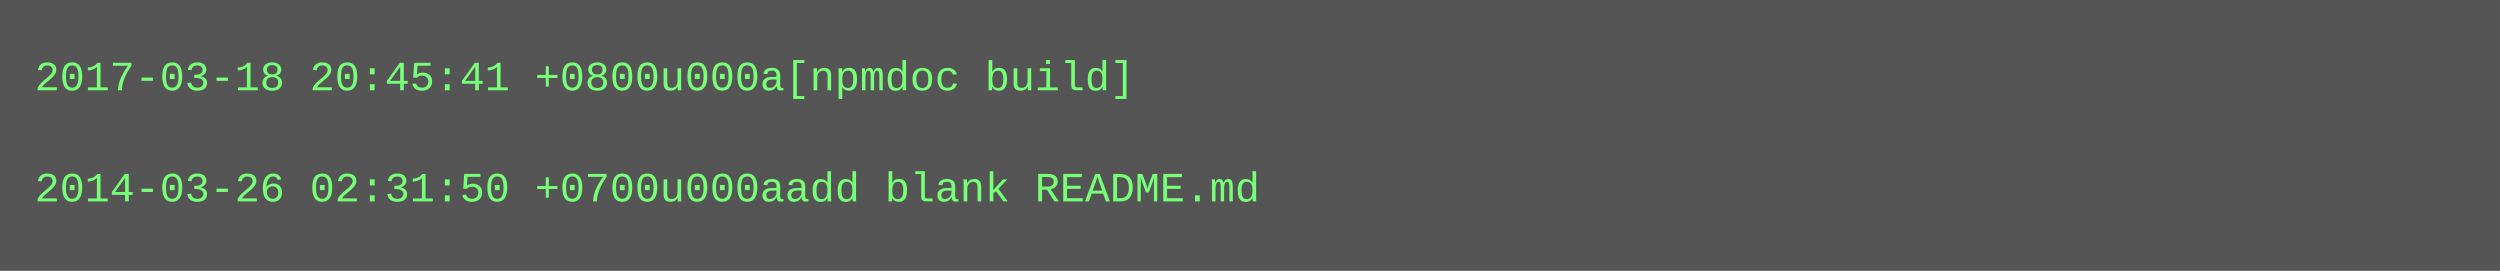
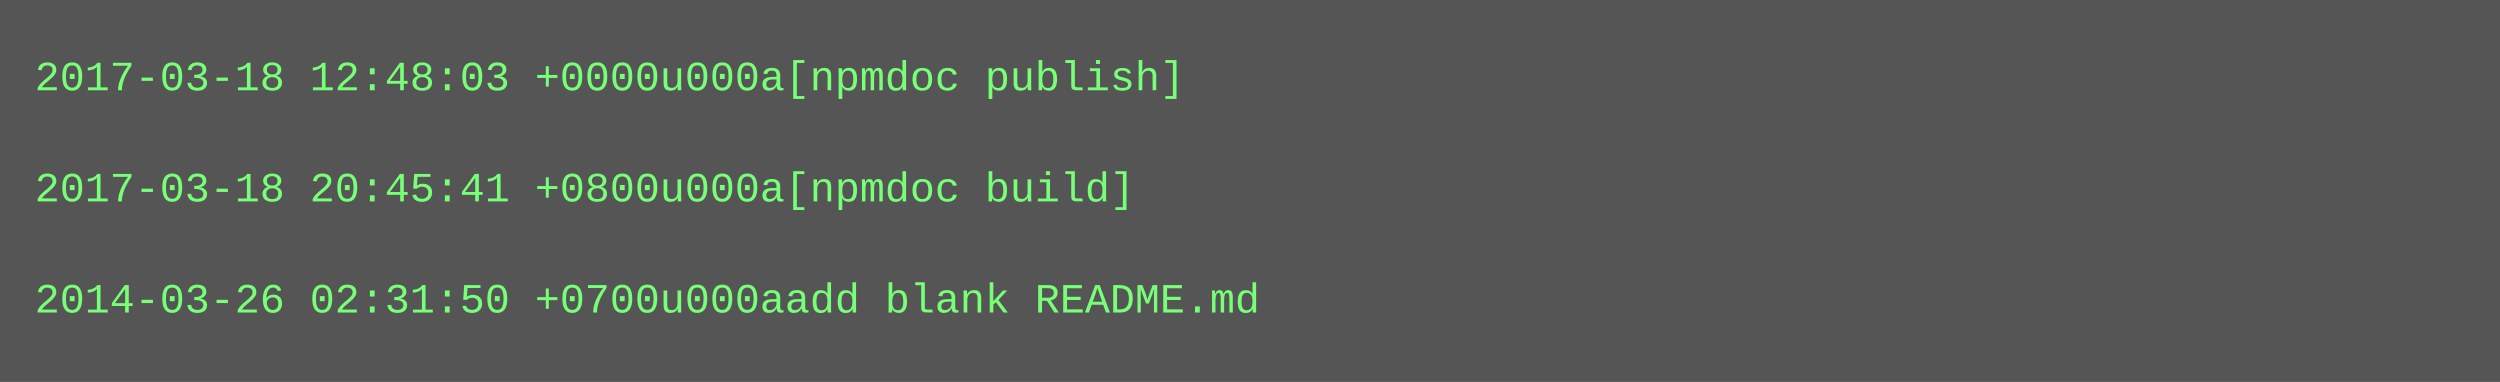
- <svg xmlns="http://www.w3.org/2000/svg" height="78" width="720">
-   <rect height="78" fill="#555" width="720" />
+ <svg xmlns="http://www.w3.org/2000/svg" height="110" width="720">
+   <rect height="110" fill="#555" width="720" />
  <text fill="#7f7" font-family="Courier New" font-size="12" xml:space="preserve">
-     <tspan x="10" y="26">2017-03-18 20:45:41 +0800u000a[npmdoc build]</tspan>
+     <tspan x="10" y="26">2017-03-18 12:48:03 +0000u000a[npmdoc publish]</tspan>
    <tspan x="10" y="42" />
-     <tspan x="10" y="58">2014-03-26 02:31:50 +0700u000aadd blank README.md</tspan>
+     <tspan x="10" y="58">2017-03-18 20:45:41 +0800u000a[npmdoc build]</tspan>
+     <tspan x="10" y="74" />
+     <tspan x="10" y="90">2014-03-26 02:31:50 +0700u000aadd blank README.md</tspan>
  </text>
</svg>
